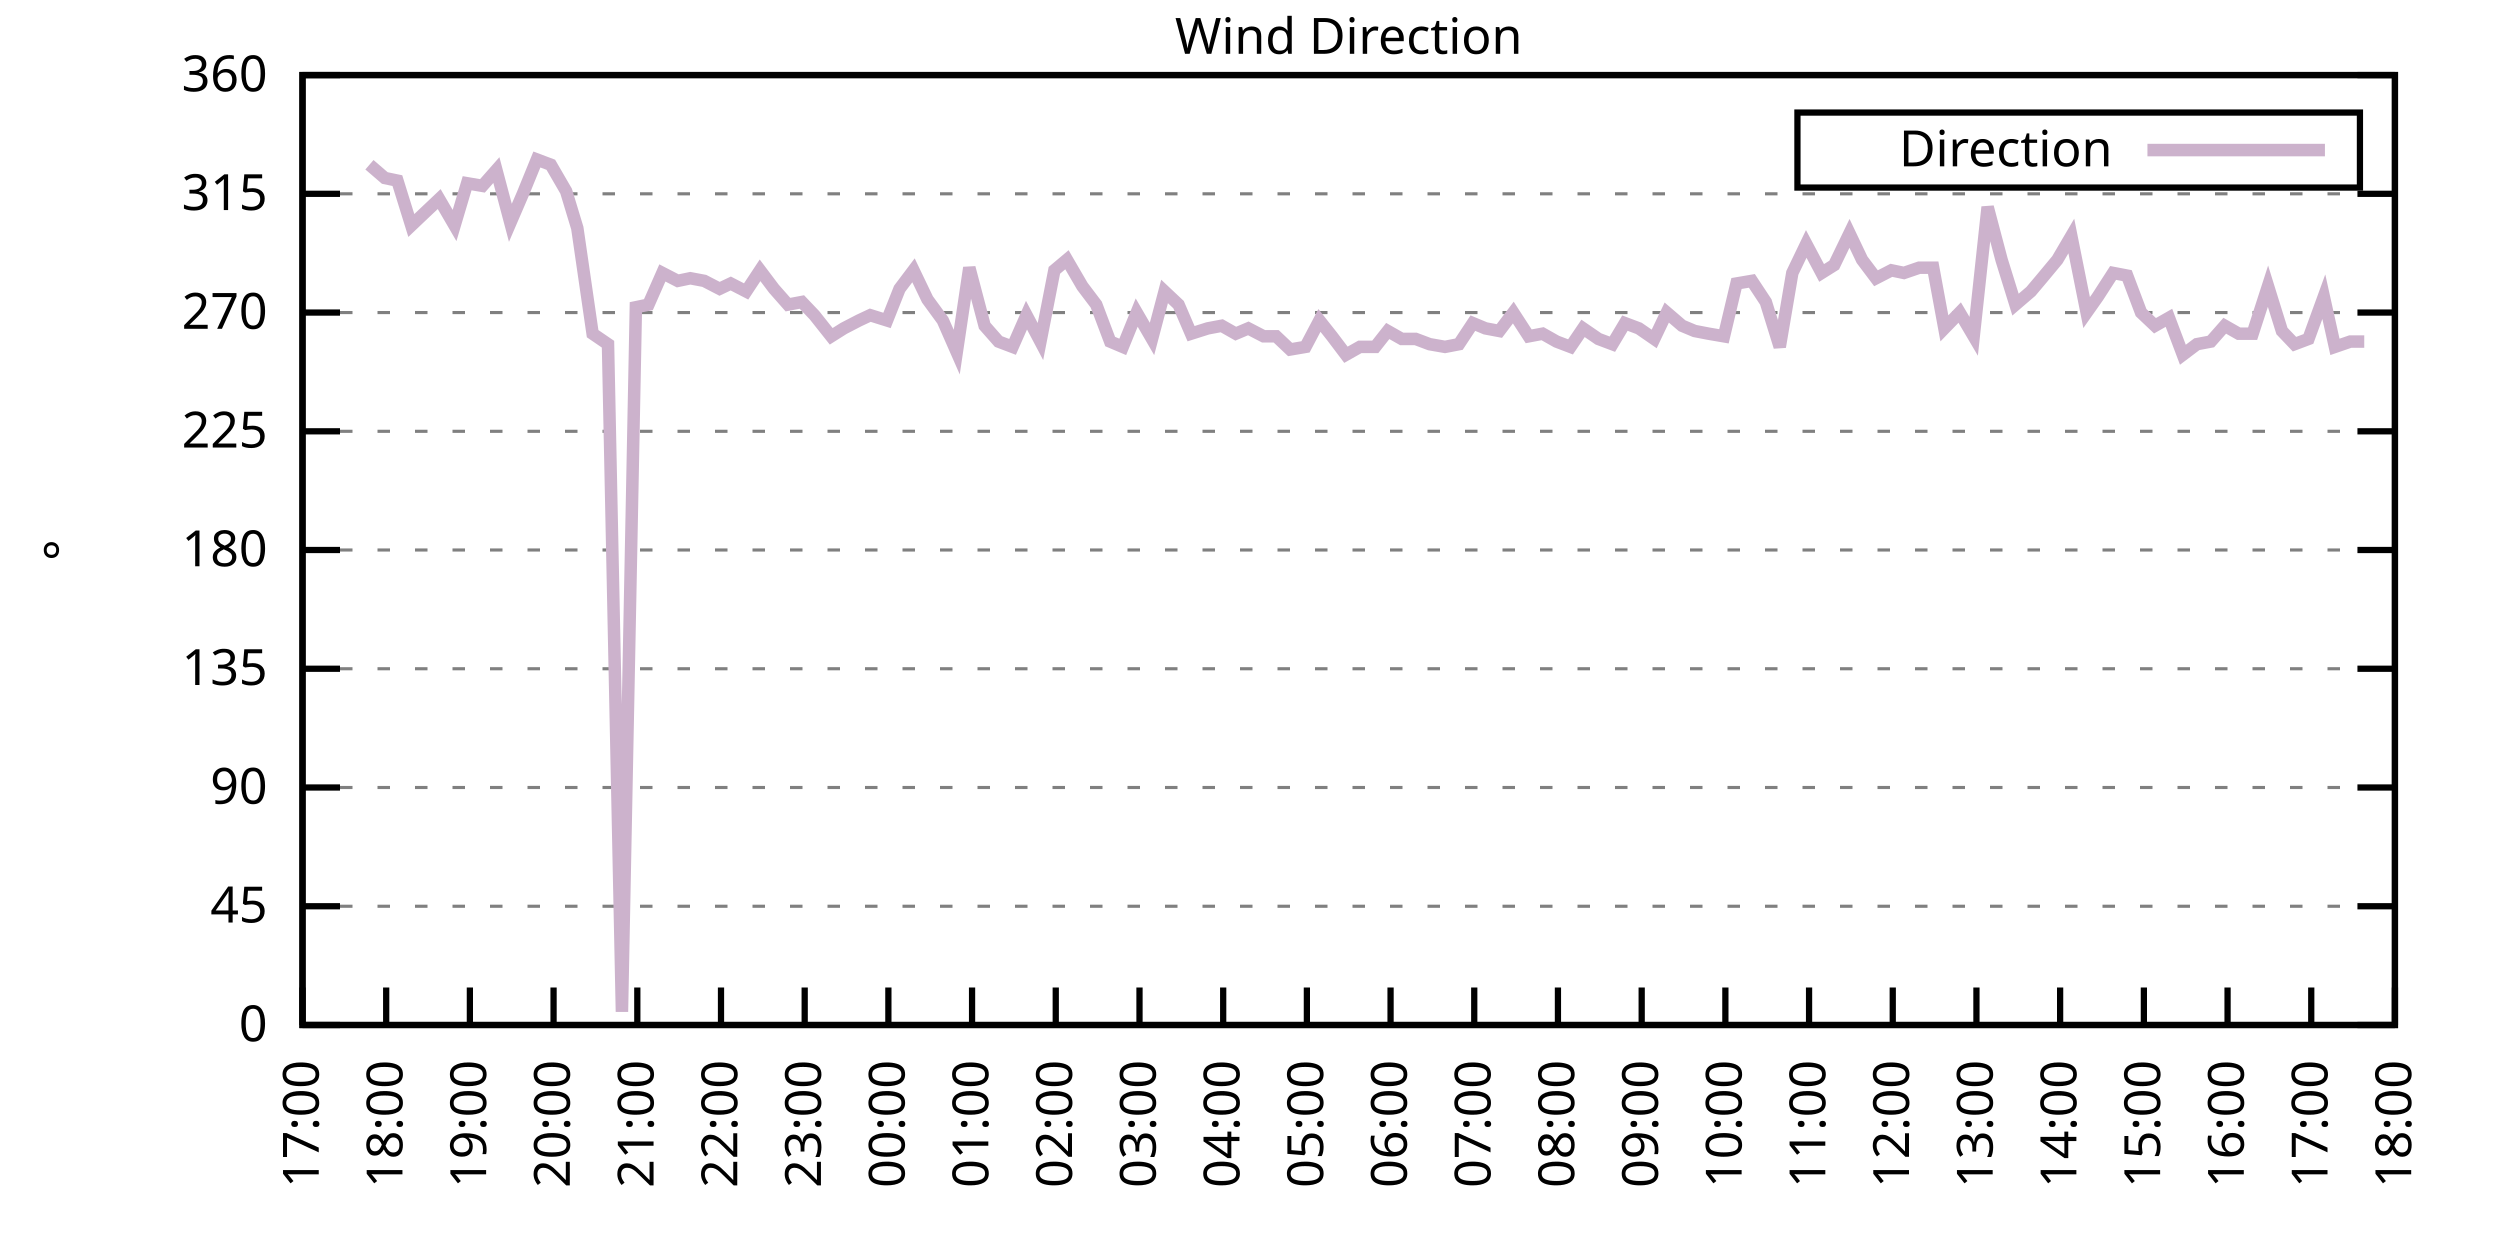
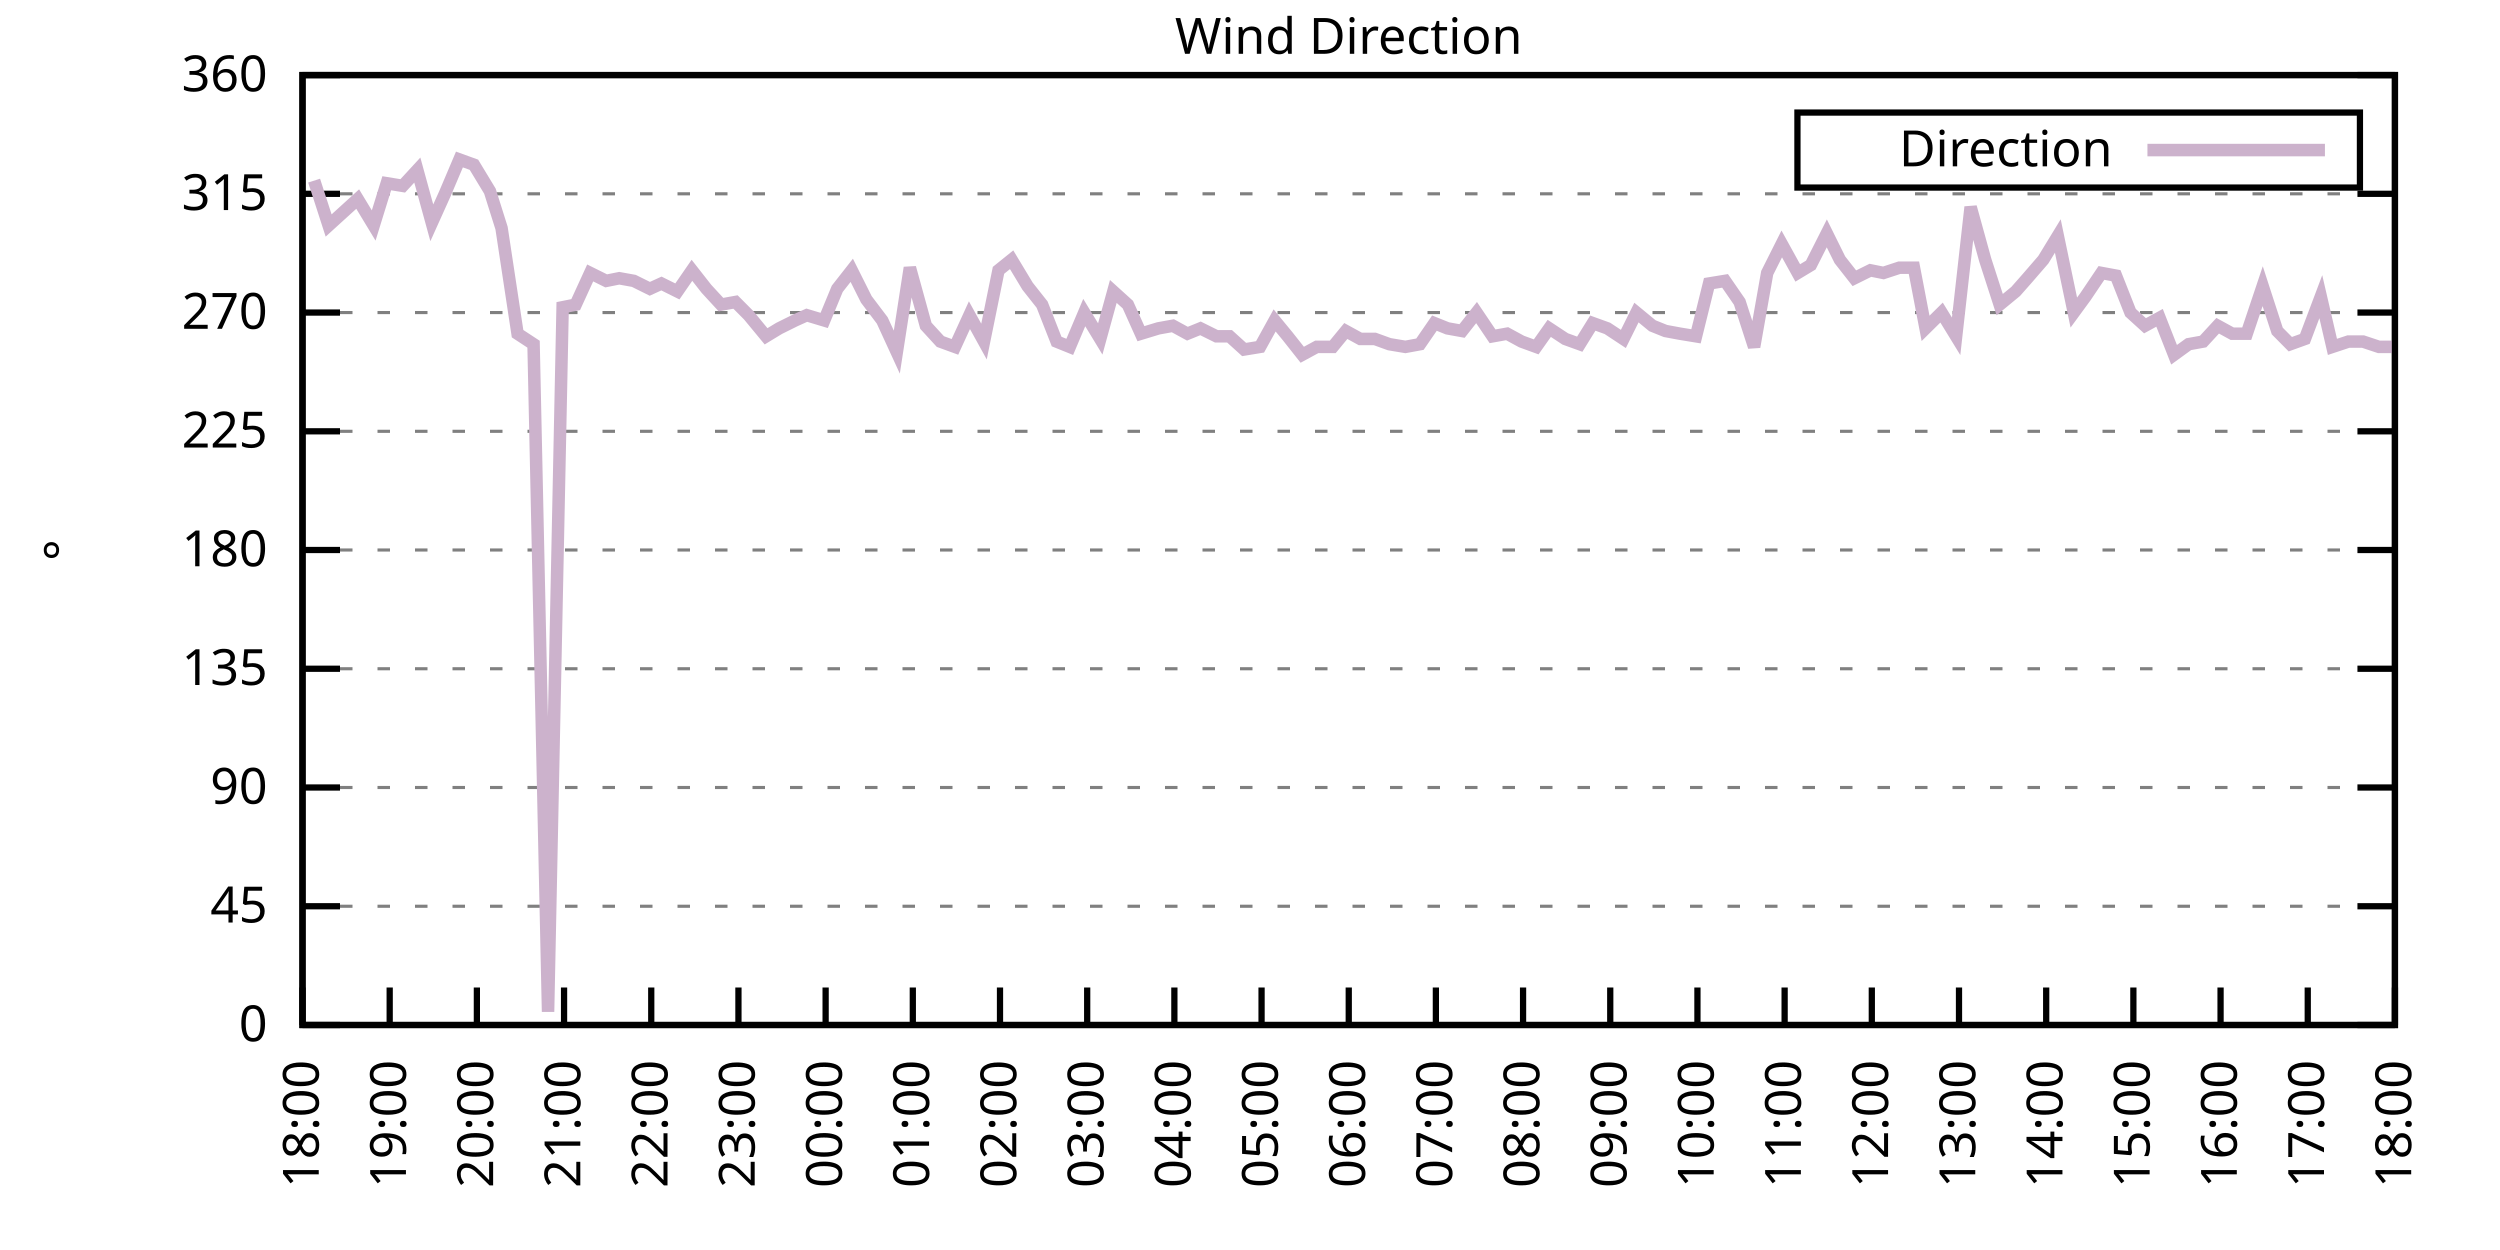
<svg xmlns="http://www.w3.org/2000/svg" xmlns:xlink="http://www.w3.org/1999/xlink" width="400" height="200" viewBox="0 0 400 200">
  <g id="gnuplot_canvas">
    <rect x="0" y="0" width="400" height="200" fill="none" />
    <defs>
      <circle id="gpDot" r="0.5" stroke-width="0.5" stroke="currentColor" />
      <path id="gpPt0" stroke-width="0.333" stroke="currentColor" d="M-1,0 h2 M0,-1 v2" />
      <path id="gpPt1" stroke-width="0.333" stroke="currentColor" d="M-1,-1 L1,1 M1,-1 L-1,1" />
      <path id="gpPt2" stroke-width="0.333" stroke="currentColor" d="M-1,0 L1,0 M0,-1 L0,1 M-1,-1 L1,1 M-1,1 L1,-1" />
      <rect id="gpPt3" stroke-width="0.333" stroke="currentColor" x="-1" y="-1" width="2" height="2" />
      <rect id="gpPt4" stroke-width="0.333" stroke="currentColor" fill="currentColor" x="-1" y="-1" width="2" height="2" />
      <circle id="gpPt5" stroke-width="0.333" stroke="currentColor" cx="0" cy="0" r="1" />
      <use xlink:href="#gpPt5" id="gpPt6" fill="currentColor" stroke="none" />
      <path id="gpPt7" stroke-width="0.333" stroke="currentColor" d="M0,-1.33 L-1.33,0.67 L1.33,0.67 z" />
      <use xlink:href="#gpPt7" id="gpPt8" fill="currentColor" stroke="none" />
      <use xlink:href="#gpPt7" id="gpPt9" stroke="currentColor" transform="rotate(180)" />
      <use xlink:href="#gpPt9" id="gpPt10" fill="currentColor" stroke="none" />
      <use xlink:href="#gpPt3" id="gpPt11" stroke="currentColor" transform="rotate(45)" />
      <use xlink:href="#gpPt11" id="gpPt12" fill="currentColor" stroke="none" />
      <path id="gpPt13" stroke-width="0.333" stroke="currentColor" d="M0,1.330 L1.265,0.411 L0.782,-1.067 L-0.782,-1.076 L-1.265,0.411 z" />
      <use xlink:href="#gpPt13" id="gpPt14" fill="currentColor" stroke="none" />
      <filter id="textbox" filterUnits="objectBoundingBox" x="0" y="0" height="1" width="1">
        <feFlood flood-color="white" flood-opacity="1" result="bgnd" />
        <feComposite in="SourceGraphic" in2="bgnd" operator="atop" />
      </filter>
      <filter id="greybox" filterUnits="objectBoundingBox" x="0" y="0" height="1" width="1">
        <feFlood flood-color="lightgrey" flood-opacity="1" result="grey" />
        <feComposite in="SourceGraphic" in2="grey" operator="atop" />
      </filter>
    </defs>
    <g fill="none" color="white" stroke="currentColor" stroke-width="1.00" stroke-linecap="butt" stroke-linejoin="miter">
</g>
    <g fill="none" color="black" stroke="currentColor" stroke-width="1.00" stroke-linecap="butt" stroke-linejoin="miter">
      <g stroke="none" shape-rendering="crispEdges">
        <polygon fill="rgb(255, 255, 255)" points="48.40,164.00 383.18,164.00 383.18,12.02 48.40,12.02 " />
      </g>
    </g>
    <g fill="none" color="black" stroke="currentColor" stroke-width="1.00" stroke-linecap="butt" stroke-linejoin="miter">
</g>
    <g fill="none" color="black" stroke="black" stroke-width="0.50" stroke-linecap="butt" stroke-linejoin="miter">
</g>
    <g fill="none" color="gray" stroke="currentColor" stroke-width="0.50" stroke-linecap="butt" stroke-linejoin="miter">
      <path stroke="gray" stroke-dasharray="2,4" class="gridline" d="M48.40,164.00 L383.19,164.00  " />
    </g>
    <g fill="none" color="gray" stroke="gray" stroke-width="1.00" stroke-linecap="butt" stroke-linejoin="miter">
</g>
    <g fill="none" color="black" stroke="currentColor" stroke-width="1.00" stroke-linecap="butt" stroke-linejoin="miter">
      <path stroke="black" d="M48.40,164.00 L54.40,164.00 M383.19,164.00 L377.19,164.00  " />
      <g transform="translate(42.80,166.60)" stroke="none" fill="black" font-family="Sans" font-size="8.00" text-anchor="end">
        <text>
          <tspan font-family="Sans"> 0</tspan>
        </text>
      </g>
    </g>
    <g fill="none" color="black" stroke="currentColor" stroke-width="1.00" stroke-linecap="butt" stroke-linejoin="miter">
</g>
    <g fill="none" color="black" stroke="black" stroke-width="0.50" stroke-linecap="butt" stroke-linejoin="miter">
</g>
    <g fill="none" color="gray" stroke="currentColor" stroke-width="0.50" stroke-linecap="butt" stroke-linejoin="miter">
      <path stroke="gray" stroke-dasharray="2,4" class="gridline" d="M48.40,145.00 L383.19,145.00  " />
    </g>
    <g fill="none" color="gray" stroke="gray" stroke-width="1.00" stroke-linecap="butt" stroke-linejoin="miter">
</g>
    <g fill="none" color="black" stroke="currentColor" stroke-width="1.00" stroke-linecap="butt" stroke-linejoin="miter">
      <path stroke="black" d="M48.40,145.00 L54.40,145.00 M383.19,145.00 L377.19,145.00  " />
      <g transform="translate(42.80,147.60)" stroke="none" fill="black" font-family="Sans" font-size="8.00" text-anchor="end">
        <text>
          <tspan font-family="Sans"> 45</tspan>
        </text>
      </g>
    </g>
    <g fill="none" color="black" stroke="currentColor" stroke-width="1.00" stroke-linecap="butt" stroke-linejoin="miter">
</g>
    <g fill="none" color="black" stroke="black" stroke-width="0.50" stroke-linecap="butt" stroke-linejoin="miter">
</g>
    <g fill="none" color="gray" stroke="currentColor" stroke-width="0.50" stroke-linecap="butt" stroke-linejoin="miter">
      <path stroke="gray" stroke-dasharray="2,4" class="gridline" d="M48.40,126.00 L383.19,126.00  " />
    </g>
    <g fill="none" color="gray" stroke="gray" stroke-width="1.00" stroke-linecap="butt" stroke-linejoin="miter">
</g>
    <g fill="none" color="black" stroke="currentColor" stroke-width="1.00" stroke-linecap="butt" stroke-linejoin="miter">
      <path stroke="black" d="M48.40,126.00 L54.40,126.00 M383.19,126.00 L377.19,126.00  " />
      <g transform="translate(42.80,128.60)" stroke="none" fill="black" font-family="Sans" font-size="8.00" text-anchor="end">
        <text>
          <tspan font-family="Sans"> 90</tspan>
        </text>
      </g>
    </g>
    <g fill="none" color="black" stroke="currentColor" stroke-width="1.00" stroke-linecap="butt" stroke-linejoin="miter">
</g>
    <g fill="none" color="black" stroke="black" stroke-width="0.50" stroke-linecap="butt" stroke-linejoin="miter">
</g>
    <g fill="none" color="gray" stroke="currentColor" stroke-width="0.50" stroke-linecap="butt" stroke-linejoin="miter">
      <path stroke="gray" stroke-dasharray="2,4" class="gridline" d="M48.40,107.00 L383.19,107.00  " />
    </g>
    <g fill="none" color="gray" stroke="gray" stroke-width="1.00" stroke-linecap="butt" stroke-linejoin="miter">
</g>
    <g fill="none" color="black" stroke="currentColor" stroke-width="1.00" stroke-linecap="butt" stroke-linejoin="miter">
      <path stroke="black" d="M48.40,107.00 L54.40,107.00 M383.19,107.00 L377.19,107.00  " />
      <g transform="translate(42.80,109.60)" stroke="none" fill="black" font-family="Sans" font-size="8.00" text-anchor="end">
        <text>
          <tspan font-family="Sans"> 135</tspan>
        </text>
      </g>
    </g>
    <g fill="none" color="black" stroke="currentColor" stroke-width="1.00" stroke-linecap="butt" stroke-linejoin="miter">
</g>
    <g fill="none" color="black" stroke="black" stroke-width="0.50" stroke-linecap="butt" stroke-linejoin="miter">
</g>
    <g fill="none" color="gray" stroke="currentColor" stroke-width="0.50" stroke-linecap="butt" stroke-linejoin="miter">
      <path stroke="gray" stroke-dasharray="2,4" class="gridline" d="M48.40,88.00 L383.19,88.00  " />
    </g>
    <g fill="none" color="gray" stroke="gray" stroke-width="1.00" stroke-linecap="butt" stroke-linejoin="miter">
</g>
    <g fill="none" color="black" stroke="currentColor" stroke-width="1.00" stroke-linecap="butt" stroke-linejoin="miter">
      <path stroke="black" d="M48.40,88.00 L54.40,88.00 M383.19,88.00 L377.19,88.00  " />
      <g transform="translate(42.80,90.60)" stroke="none" fill="black" font-family="Sans" font-size="8.00" text-anchor="end">
        <text>
          <tspan font-family="Sans"> 180</tspan>
        </text>
      </g>
    </g>
    <g fill="none" color="black" stroke="currentColor" stroke-width="1.00" stroke-linecap="butt" stroke-linejoin="miter">
</g>
    <g fill="none" color="black" stroke="black" stroke-width="0.50" stroke-linecap="butt" stroke-linejoin="miter">
</g>
    <g fill="none" color="gray" stroke="currentColor" stroke-width="0.50" stroke-linecap="butt" stroke-linejoin="miter">
      <path stroke="gray" stroke-dasharray="2,4" class="gridline" d="M48.40,69.01 L383.19,69.01  " />
    </g>
    <g fill="none" color="gray" stroke="gray" stroke-width="1.00" stroke-linecap="butt" stroke-linejoin="miter">
</g>
    <g fill="none" color="black" stroke="currentColor" stroke-width="1.00" stroke-linecap="butt" stroke-linejoin="miter">
      <path stroke="black" d="M48.40,69.01 L54.40,69.01 M383.19,69.01 L377.19,69.01  " />
      <g transform="translate(42.80,71.61)" stroke="none" fill="black" font-family="Sans" font-size="8.00" text-anchor="end">
        <text>
          <tspan font-family="Sans"> 225</tspan>
        </text>
      </g>
    </g>
    <g fill="none" color="black" stroke="currentColor" stroke-width="1.00" stroke-linecap="butt" stroke-linejoin="miter">
</g>
    <g fill="none" color="black" stroke="black" stroke-width="0.50" stroke-linecap="butt" stroke-linejoin="miter">
</g>
    <g fill="none" color="gray" stroke="currentColor" stroke-width="0.50" stroke-linecap="butt" stroke-linejoin="miter">
      <path stroke="gray" stroke-dasharray="2,4" class="gridline" d="M48.40,50.01 L383.19,50.01  " />
    </g>
    <g fill="none" color="gray" stroke="gray" stroke-width="1.00" stroke-linecap="butt" stroke-linejoin="miter">
</g>
    <g fill="none" color="black" stroke="currentColor" stroke-width="1.00" stroke-linecap="butt" stroke-linejoin="miter">
      <path stroke="black" d="M48.40,50.01 L54.40,50.01 M383.19,50.01 L377.19,50.01  " />
      <g transform="translate(42.80,52.61)" stroke="none" fill="black" font-family="Sans" font-size="8.00" text-anchor="end">
        <text>
          <tspan font-family="Sans"> 270</tspan>
        </text>
      </g>
    </g>
    <g fill="none" color="black" stroke="currentColor" stroke-width="1.00" stroke-linecap="butt" stroke-linejoin="miter">
</g>
    <g fill="none" color="black" stroke="black" stroke-width="0.50" stroke-linecap="butt" stroke-linejoin="miter">
</g>
    <g fill="none" color="gray" stroke="currentColor" stroke-width="0.50" stroke-linecap="butt" stroke-linejoin="miter">
      <path stroke="gray" stroke-dasharray="2,4" class="gridline" d="M48.40,31.01 L383.19,31.01  " />
    </g>
    <g fill="none" color="gray" stroke="gray" stroke-width="1.00" stroke-linecap="butt" stroke-linejoin="miter">
</g>
    <g fill="none" color="black" stroke="currentColor" stroke-width="1.00" stroke-linecap="butt" stroke-linejoin="miter">
      <path stroke="black" d="M48.40,31.01 L54.40,31.01 M383.19,31.01 L377.19,31.01  " />
      <g transform="translate(42.80,33.61)" stroke="none" fill="black" font-family="Sans" font-size="8.00" text-anchor="end">
        <text>
          <tspan font-family="Sans"> 315</tspan>
        </text>
      </g>
    </g>
    <g fill="none" color="black" stroke="currentColor" stroke-width="1.00" stroke-linecap="butt" stroke-linejoin="miter">
</g>
    <g fill="none" color="black" stroke="black" stroke-width="0.50" stroke-linecap="butt" stroke-linejoin="miter">
</g>
    <g fill="none" color="gray" stroke="currentColor" stroke-width="0.50" stroke-linecap="butt" stroke-linejoin="miter">
      <path stroke="gray" stroke-dasharray="2,4" class="gridline" d="M48.40,12.01 L383.19,12.01  " />
    </g>
    <g fill="none" color="gray" stroke="gray" stroke-width="1.00" stroke-linecap="butt" stroke-linejoin="miter">
</g>
    <g fill="none" color="black" stroke="currentColor" stroke-width="1.00" stroke-linecap="butt" stroke-linejoin="miter">
      <path stroke="black" d="M48.40,12.01 L54.40,12.01 M383.19,12.01 L377.19,12.01  " />
      <g transform="translate(42.80,14.61)" stroke="none" fill="black" font-family="Sans" font-size="8.00" text-anchor="end">
        <text>
          <tspan font-family="Sans"> 360</tspan>
        </text>
      </g>
    </g>
    <g fill="none" color="black" stroke="currentColor" stroke-width="1.00" stroke-linecap="butt" stroke-linejoin="miter">
      <path stroke="black" d="M48.40,164.00 L48.40,158.00  " />
      <g transform="translate(51.00,169.60) rotate(270.00)" stroke="none" fill="black" font-family="Sans" font-size="8.00" text-anchor="end">
        <text>
-           <tspan font-family="Sans">17:00</tspan>
-         </text>
-       </g>
-     </g>
-     <g fill="none" color="black" stroke="currentColor" stroke-width="1.00" stroke-linecap="butt" stroke-linejoin="miter">
-       <path stroke="black" d="M61.79,164.00 L61.79,158.00  " />
-       <g transform="translate(64.39,169.60) rotate(270.00)" stroke="none" fill="black" font-family="Sans" font-size="8.00" text-anchor="end">
-         <text>
          <tspan font-family="Sans">18:00</tspan>
        </text>
      </g>
    </g>
    <g fill="none" color="black" stroke="currentColor" stroke-width="1.00" stroke-linecap="butt" stroke-linejoin="miter">
-       <path stroke="black" d="M75.18,164.00 L75.18,158.00  " />
-       <g transform="translate(77.78,169.60) rotate(270.00)" stroke="none" fill="black" font-family="Sans" font-size="8.00" text-anchor="end">
+       <path stroke="black" d="M62.35,164.00 L62.35,158.00  " />
+       <g transform="translate(64.95,169.60) rotate(270.00)" stroke="none" fill="black" font-family="Sans" font-size="8.00" text-anchor="end">
        <text>
          <tspan font-family="Sans">19:00</tspan>
        </text>
      </g>
    </g>
    <g fill="none" color="black" stroke="currentColor" stroke-width="1.00" stroke-linecap="butt" stroke-linejoin="miter">
-       <path stroke="black" d="M88.57,164.00 L88.57,158.00  " />
-       <g transform="translate(91.17,169.60) rotate(270.00)" stroke="none" fill="black" font-family="Sans" font-size="8.00" text-anchor="end">
+       <path stroke="black" d="M76.30,164.00 L76.30,158.00  " />
+       <g transform="translate(78.90,169.60) rotate(270.00)" stroke="none" fill="black" font-family="Sans" font-size="8.00" text-anchor="end">
        <text>
          <tspan font-family="Sans">20:00</tspan>
        </text>
      </g>
    </g>
    <g fill="none" color="black" stroke="currentColor" stroke-width="1.00" stroke-linecap="butt" stroke-linejoin="miter">
-       <path stroke="black" d="M101.97,164.00 L101.97,158.00  " />
-       <g transform="translate(104.57,169.60) rotate(270.00)" stroke="none" fill="black" font-family="Sans" font-size="8.00" text-anchor="end">
+       <path stroke="black" d="M90.25,164.00 L90.25,158.00  " />
+       <g transform="translate(92.85,169.60) rotate(270.00)" stroke="none" fill="black" font-family="Sans" font-size="8.00" text-anchor="end">
        <text>
          <tspan font-family="Sans">21:00</tspan>
        </text>
      </g>
    </g>
    <g fill="none" color="black" stroke="currentColor" stroke-width="1.00" stroke-linecap="butt" stroke-linejoin="miter">
-       <path stroke="black" d="M115.36,164.00 L115.36,158.00  " />
-       <g transform="translate(117.96,169.60) rotate(270.00)" stroke="none" fill="black" font-family="Sans" font-size="8.00" text-anchor="end">
+       <path stroke="black" d="M104.20,164.00 L104.20,158.00  " />
+       <g transform="translate(106.80,169.60) rotate(270.00)" stroke="none" fill="black" font-family="Sans" font-size="8.00" text-anchor="end">
        <text>
          <tspan font-family="Sans">22:00</tspan>
        </text>
      </g>
    </g>
    <g fill="none" color="black" stroke="currentColor" stroke-width="1.00" stroke-linecap="butt" stroke-linejoin="miter">
-       <path stroke="black" d="M128.75,164.00 L128.75,158.00  " />
-       <g transform="translate(131.35,169.60) rotate(270.00)" stroke="none" fill="black" font-family="Sans" font-size="8.00" text-anchor="end">
+       <path stroke="black" d="M118.15,164.00 L118.15,158.00  " />
+       <g transform="translate(120.75,169.60) rotate(270.00)" stroke="none" fill="black" font-family="Sans" font-size="8.00" text-anchor="end">
        <text>
          <tspan font-family="Sans">23:00</tspan>
        </text>
      </g>
    </g>
    <g fill="none" color="black" stroke="currentColor" stroke-width="1.00" stroke-linecap="butt" stroke-linejoin="miter">
-       <path stroke="black" d="M142.14,164.00 L142.14,158.00  " />
-       <g transform="translate(144.74,169.60) rotate(270.00)" stroke="none" fill="black" font-family="Sans" font-size="8.00" text-anchor="end">
+       <path stroke="black" d="M132.10,164.00 L132.10,158.00  " />
+       <g transform="translate(134.70,169.60) rotate(270.00)" stroke="none" fill="black" font-family="Sans" font-size="8.00" text-anchor="end">
        <text>
          <tspan font-family="Sans">00:00</tspan>
        </text>
      </g>
    </g>
    <g fill="none" color="black" stroke="currentColor" stroke-width="1.00" stroke-linecap="butt" stroke-linejoin="miter">
-       <path stroke="black" d="M155.53,164.00 L155.53,158.00  " />
-       <g transform="translate(158.13,169.60) rotate(270.00)" stroke="none" fill="black" font-family="Sans" font-size="8.00" text-anchor="end">
+       <path stroke="black" d="M146.05,164.00 L146.05,158.00  " />
+       <g transform="translate(148.65,169.60) rotate(270.00)" stroke="none" fill="black" font-family="Sans" font-size="8.00" text-anchor="end">
        <text>
          <tspan font-family="Sans">01:00</tspan>
        </text>
      </g>
    </g>
    <g fill="none" color="black" stroke="currentColor" stroke-width="1.00" stroke-linecap="butt" stroke-linejoin="miter">
-       <path stroke="black" d="M168.92,164.00 L168.92,158.00  " />
-       <g transform="translate(171.52,169.60) rotate(270.00)" stroke="none" fill="black" font-family="Sans" font-size="8.00" text-anchor="end">
+       <path stroke="black" d="M160.00,164.00 L160.00,158.00  " />
+       <g transform="translate(162.60,169.60) rotate(270.00)" stroke="none" fill="black" font-family="Sans" font-size="8.00" text-anchor="end">
        <text>
          <tspan font-family="Sans">02:00</tspan>
        </text>
      </g>
    </g>
    <g fill="none" color="black" stroke="currentColor" stroke-width="1.00" stroke-linecap="butt" stroke-linejoin="miter">
-       <path stroke="black" d="M182.32,164.00 L182.32,158.00  " />
-       <g transform="translate(184.92,169.60) rotate(270.00)" stroke="none" fill="black" font-family="Sans" font-size="8.00" text-anchor="end">
+       <path stroke="black" d="M173.95,164.00 L173.95,158.00  " />
+       <g transform="translate(176.55,169.60) rotate(270.00)" stroke="none" fill="black" font-family="Sans" font-size="8.00" text-anchor="end">
        <text>
          <tspan font-family="Sans">03:00</tspan>
        </text>
      </g>
    </g>
    <g fill="none" color="black" stroke="currentColor" stroke-width="1.00" stroke-linecap="butt" stroke-linejoin="miter">
-       <path stroke="black" d="M195.71,164.00 L195.71,158.00  " />
-       <g transform="translate(198.31,169.60) rotate(270.00)" stroke="none" fill="black" font-family="Sans" font-size="8.00" text-anchor="end">
+       <path stroke="black" d="M187.90,164.00 L187.90,158.00  " />
+       <g transform="translate(190.50,169.60) rotate(270.00)" stroke="none" fill="black" font-family="Sans" font-size="8.00" text-anchor="end">
        <text>
          <tspan font-family="Sans">04:00</tspan>
        </text>
      </g>
    </g>
    <g fill="none" color="black" stroke="currentColor" stroke-width="1.00" stroke-linecap="butt" stroke-linejoin="miter">
-       <path stroke="black" d="M209.10,164.00 L209.10,158.00  " />
-       <g transform="translate(211.70,169.60) rotate(270.00)" stroke="none" fill="black" font-family="Sans" font-size="8.00" text-anchor="end">
+       <path stroke="black" d="M201.85,164.00 L201.85,158.00  " />
+       <g transform="translate(204.45,169.60) rotate(270.00)" stroke="none" fill="black" font-family="Sans" font-size="8.00" text-anchor="end">
        <text>
          <tspan font-family="Sans">05:00</tspan>
        </text>
      </g>
    </g>
    <g fill="none" color="black" stroke="currentColor" stroke-width="1.00" stroke-linecap="butt" stroke-linejoin="miter">
-       <path stroke="black" d="M222.49,164.00 L222.49,158.00  " />
-       <g transform="translate(225.09,169.60) rotate(270.00)" stroke="none" fill="black" font-family="Sans" font-size="8.00" text-anchor="end">
+       <path stroke="black" d="M215.80,164.00 L215.80,158.00  " />
+       <g transform="translate(218.40,169.60) rotate(270.00)" stroke="none" fill="black" font-family="Sans" font-size="8.00" text-anchor="end">
        <text>
          <tspan font-family="Sans">06:00</tspan>
        </text>
      </g>
    </g>
    <g fill="none" color="black" stroke="currentColor" stroke-width="1.00" stroke-linecap="butt" stroke-linejoin="miter">
-       <path stroke="black" d="M235.88,164.00 L235.88,158.00  " />
-       <g transform="translate(238.48,169.60) rotate(270.00)" stroke="none" fill="black" font-family="Sans" font-size="8.00" text-anchor="end">
+       <path stroke="black" d="M229.74,164.00 L229.74,158.00  " />
+       <g transform="translate(232.34,169.60) rotate(270.00)" stroke="none" fill="black" font-family="Sans" font-size="8.00" text-anchor="end">
        <text>
          <tspan font-family="Sans">07:00</tspan>
        </text>
      </g>
    </g>
    <g fill="none" color="black" stroke="currentColor" stroke-width="1.00" stroke-linecap="butt" stroke-linejoin="miter">
-       <path stroke="black" d="M249.27,164.00 L249.27,158.00  " />
-       <g transform="translate(251.87,169.60) rotate(270.00)" stroke="none" fill="black" font-family="Sans" font-size="8.00" text-anchor="end">
+       <path stroke="black" d="M243.69,164.00 L243.69,158.00  " />
+       <g transform="translate(246.29,169.60) rotate(270.00)" stroke="none" fill="black" font-family="Sans" font-size="8.00" text-anchor="end">
        <text>
          <tspan font-family="Sans">08:00</tspan>
        </text>
      </g>
    </g>
    <g fill="none" color="black" stroke="currentColor" stroke-width="1.00" stroke-linecap="butt" stroke-linejoin="miter">
-       <path stroke="black" d="M262.67,164.00 L262.67,158.00  " />
-       <g transform="translate(265.27,169.60) rotate(270.00)" stroke="none" fill="black" font-family="Sans" font-size="8.00" text-anchor="end">
+       <path stroke="black" d="M257.64,164.00 L257.64,158.00  " />
+       <g transform="translate(260.24,169.60) rotate(270.00)" stroke="none" fill="black" font-family="Sans" font-size="8.00" text-anchor="end">
        <text>
          <tspan font-family="Sans">09:00</tspan>
        </text>
      </g>
    </g>
    <g fill="none" color="black" stroke="currentColor" stroke-width="1.00" stroke-linecap="butt" stroke-linejoin="miter">
-       <path stroke="black" d="M276.06,164.00 L276.06,158.00  " />
-       <g transform="translate(278.66,169.60) rotate(270.00)" stroke="none" fill="black" font-family="Sans" font-size="8.00" text-anchor="end">
+       <path stroke="black" d="M271.59,164.00 L271.59,158.00  " />
+       <g transform="translate(274.19,169.60) rotate(270.00)" stroke="none" fill="black" font-family="Sans" font-size="8.00" text-anchor="end">
        <text>
          <tspan font-family="Sans">10:00</tspan>
        </text>
      </g>
    </g>
    <g fill="none" color="black" stroke="currentColor" stroke-width="1.00" stroke-linecap="butt" stroke-linejoin="miter">
-       <path stroke="black" d="M289.45,164.00 L289.45,158.00  " />
-       <g transform="translate(292.05,169.60) rotate(270.00)" stroke="none" fill="black" font-family="Sans" font-size="8.00" text-anchor="end">
+       <path stroke="black" d="M285.54,164.00 L285.54,158.00  " />
+       <g transform="translate(288.14,169.60) rotate(270.00)" stroke="none" fill="black" font-family="Sans" font-size="8.00" text-anchor="end">
        <text>
          <tspan font-family="Sans">11:00</tspan>
        </text>
      </g>
    </g>
    <g fill="none" color="black" stroke="currentColor" stroke-width="1.00" stroke-linecap="butt" stroke-linejoin="miter">
-       <path stroke="black" d="M302.84,164.00 L302.84,158.00  " />
-       <g transform="translate(305.44,169.60) rotate(270.00)" stroke="none" fill="black" font-family="Sans" font-size="8.00" text-anchor="end">
+       <path stroke="black" d="M299.49,164.00 L299.49,158.00  " />
+       <g transform="translate(302.09,169.60) rotate(270.00)" stroke="none" fill="black" font-family="Sans" font-size="8.00" text-anchor="end">
        <text>
          <tspan font-family="Sans">12:00</tspan>
        </text>
      </g>
    </g>
    <g fill="none" color="black" stroke="currentColor" stroke-width="1.00" stroke-linecap="butt" stroke-linejoin="miter">
-       <path stroke="black" d="M316.23,164.00 L316.23,158.00  " />
-       <g transform="translate(318.83,169.60) rotate(270.00)" stroke="none" fill="black" font-family="Sans" font-size="8.00" text-anchor="end">
+       <path stroke="black" d="M313.44,164.00 L313.44,158.00  " />
+       <g transform="translate(316.04,169.60) rotate(270.00)" stroke="none" fill="black" font-family="Sans" font-size="8.00" text-anchor="end">
        <text>
          <tspan font-family="Sans">13:00</tspan>
        </text>
      </g>
    </g>
    <g fill="none" color="black" stroke="currentColor" stroke-width="1.00" stroke-linecap="butt" stroke-linejoin="miter">
-       <path stroke="black" d="M329.62,164.00 L329.62,158.00  " />
-       <g transform="translate(332.22,169.60) rotate(270.00)" stroke="none" fill="black" font-family="Sans" font-size="8.00" text-anchor="end">
+       <path stroke="black" d="M327.39,164.00 L327.39,158.00  " />
+       <g transform="translate(329.99,169.60) rotate(270.00)" stroke="none" fill="black" font-family="Sans" font-size="8.00" text-anchor="end">
        <text>
          <tspan font-family="Sans">14:00</tspan>
        </text>
      </g>
    </g>
    <g fill="none" color="black" stroke="currentColor" stroke-width="1.00" stroke-linecap="butt" stroke-linejoin="miter">
-       <path stroke="black" d="M343.02,164.00 L343.02,158.00  " />
-       <g transform="translate(345.62,169.60) rotate(270.00)" stroke="none" fill="black" font-family="Sans" font-size="8.00" text-anchor="end">
+       <path stroke="black" d="M341.34,164.00 L341.34,158.00  " />
+       <g transform="translate(343.94,169.60) rotate(270.00)" stroke="none" fill="black" font-family="Sans" font-size="8.00" text-anchor="end">
        <text>
          <tspan font-family="Sans">15:00</tspan>
        </text>
      </g>
    </g>
    <g fill="none" color="black" stroke="currentColor" stroke-width="1.00" stroke-linecap="butt" stroke-linejoin="miter">
-       <path stroke="black" d="M356.41,164.00 L356.41,158.00  " />
-       <g transform="translate(359.01,169.60) rotate(270.00)" stroke="none" fill="black" font-family="Sans" font-size="8.00" text-anchor="end">
+       <path stroke="black" d="M355.29,164.00 L355.29,158.00  " />
+       <g transform="translate(357.89,169.60) rotate(270.00)" stroke="none" fill="black" font-family="Sans" font-size="8.00" text-anchor="end">
        <text>
          <tspan font-family="Sans">16:00</tspan>
        </text>
      </g>
    </g>
    <g fill="none" color="black" stroke="currentColor" stroke-width="1.00" stroke-linecap="butt" stroke-linejoin="miter">
-       <path stroke="black" d="M369.80,164.00 L369.80,158.00  " />
-       <g transform="translate(372.40,169.60) rotate(270.00)" stroke="none" fill="black" font-family="Sans" font-size="8.00" text-anchor="end">
+       <path stroke="black" d="M369.24,164.00 L369.24,158.00  " />
+       <g transform="translate(371.84,169.60) rotate(270.00)" stroke="none" fill="black" font-family="Sans" font-size="8.00" text-anchor="end">
        <text>
          <tspan font-family="Sans">17:00</tspan>
        </text>
      </g>
    </g>
    <g fill="none" color="black" stroke="currentColor" stroke-width="1.00" stroke-linecap="butt" stroke-linejoin="miter">
      <path stroke="black" d="M383.19,164.00 L383.19,158.00  " />
      <g transform="translate(385.79,169.60) rotate(270.00)" stroke="none" fill="black" font-family="Sans" font-size="8.00" text-anchor="end">
        <text>
          <tspan font-family="Sans">18:00</tspan>
        </text>
      </g>
    </g>
    <g fill="none" color="black" stroke="currentColor" stroke-width="1.00" stroke-linecap="butt" stroke-linejoin="miter">
</g>
    <g fill="none" color="black" stroke="currentColor" stroke-width="1.00" stroke-linecap="butt" stroke-linejoin="miter">
      <path stroke="black" d="M48.40,12.01 L48.40,164.00 L383.19,164.00 L383.19,12.01 L48.40,12.01 Z  " />
    </g>
    <g fill="none" color="black" stroke="currentColor" stroke-width="1.00" stroke-linecap="butt" stroke-linejoin="miter">
</g>
    <g fill="none" color="black" stroke="currentColor" stroke-width="1.00" stroke-linecap="butt" stroke-linejoin="miter">
      <path stroke="black" d="M287.59,30.01 L287.59,18.01 L377.59,18.01 L377.59,30.01 L287.59,30.01 Z  " />
    </g>
    <g id="Wind_direction_plot_1">
      <g fill="none" color="white" stroke="black" stroke-width="2.00" stroke-linecap="butt" stroke-linejoin="miter">
</g>
      <g fill="none" color="black" stroke="currentColor" stroke-width="2.00" stroke-linecap="butt" stroke-linejoin="miter">
        <g transform="translate(337.99,26.61)" stroke="none" fill="black" font-family="Sans" font-size="8.00" text-anchor="end">
          <text>
            <tspan font-family="Sans">Direction</tspan>
          </text>
        </g>
      </g>
      <g fill="none" color="black" stroke="currentColor" stroke-width="2.00" stroke-linecap="butt" stroke-linejoin="miter">
-         <path stroke="rgb(204, 178, 204)" d="M343.59,24.01 L371.99,24.01 M59.11,26.36 L61.57,28.48 L63.58,28.90 L65.81,36.08 L68.04,33.96 L70.27,31.85   L72.73,36.08 L74.74,29.32 L77.19,29.74 L79.42,27.21 L81.66,35.65 L83.66,31.01 L85.90,25.52 L88.13,26.36   L90.58,30.59 L92.37,36.50 L94.82,53.39 L97.28,55.07 L99.51,161.89 L101.74,49.16 L103.75,48.74 L105.98,43.67   L108.44,44.94 L110.45,44.52 L112.68,44.94 L115.13,46.21 L116.92,45.36 L119.38,46.63 L121.61,43.25 L123.84,46.21   L126.07,48.74 L128.30,48.32 L130.31,50.43 L132.99,53.81 L135.00,52.54 L137.45,51.27 L139.24,50.43 L141.92,51.27   L143.93,46.21 L146.16,43.25 L148.39,47.90 L150.85,51.27 L153.08,56.34 L155.09,42.83 L157.54,52.12 L159.77,54.65   L162.01,55.50 L164.24,50.43 L166.47,54.65 L168.70,43.25 L170.71,41.56 L173.17,45.79 L175.40,48.74 L177.63,54.65   L179.64,55.50 L181.87,50.01 L184.32,54.23 L186.33,46.63 L188.57,48.74 L190.57,53.39 L193.25,52.54 L195.48,52.12   L197.72,53.39 L199.73,52.54 L202.18,53.81 L204.19,53.81 L206.42,55.92 L208.88,55.50 L211.11,51.27 L213.12,53.81   L215.35,56.76 L217.58,55.50 L220.04,55.50 L222.04,52.96 L224.28,54.23 L226.51,54.23 L228.74,55.07 L231.20,55.50   L233.43,55.07 L235.66,51.70 L237.67,52.54 L239.90,52.96 L242.13,50.01 L244.59,53.81 L246.82,53.39 L249.05,54.65   L251.28,55.50 L253.29,52.54 L255.75,54.23 L257.98,55.07 L259.99,51.70 L262.22,52.54 L264.67,54.23 L266.68,50.01   L269.14,52.12 L271.15,52.96 L273.38,53.39 L275.83,53.81 L277.84,45.36 L280.30,44.94 L282.53,48.32 L284.76,55.50   L286.77,43.67 L289.00,39.03 L291.46,43.67 L293.47,42.41 L295.92,37.34 L297.93,41.56 L300.16,44.52 L302.62,43.25   L304.63,43.67 L307.08,42.83 L309.31,42.83 L311.10,52.54 L313.55,50.01 L315.79,53.81 L318.02,33.12 L320.25,41.56   L322.48,48.74 L324.94,46.63 L326.72,44.52 L329.18,41.56 L331.41,37.76 L333.86,50.01 L335.65,47.47 L338.10,43.67   L340.34,44.10 L342.57,50.01 L344.80,52.12 L347.03,50.85 L349.26,56.76 L351.50,55.07 L353.73,54.65 L355.96,52.12   L358.19,53.39 L360.42,53.39 L362.88,45.79 L365.11,52.96 L367.12,55.07 L369.35,54.23 L371.81,47.47 L373.59,55.50   L376.05,54.65 L378.28,54.65  " />
+         <path stroke="rgb(204, 178, 204)" d="M343.59,24.01 L371.99,24.01 M50.26,28.90 L52.58,36.08 L54.91,33.96 L57.23,31.85 L59.79,36.08 L61.88,29.32   L64.44,29.74 L66.77,27.21 L69.09,35.65 L71.18,31.01 L73.51,25.52 L75.83,26.36 L78.39,30.59 L80.25,36.50   L82.81,53.39 L85.37,55.07 L87.69,161.89 L90.02,49.16 L92.11,48.74 L94.43,43.67 L96.99,44.94 L99.08,44.52   L101.41,44.94 L103.97,46.21 L105.83,45.36 L108.38,46.63 L110.71,43.25 L113.03,46.21 L115.36,48.74 L117.68,48.32   L119.78,50.43 L122.57,53.81 L124.66,52.54 L127.22,51.27 L129.08,50.43 L131.87,51.27 L133.96,46.21 L136.28,43.25   L138.61,47.90 L141.16,51.27 L143.49,56.34 L145.58,42.83 L148.14,52.12 L150.46,54.65 L152.79,55.50 L155.11,50.43   L157.44,54.65 L159.76,43.25 L161.86,41.56 L164.41,45.79 L166.74,48.74 L169.06,54.65 L171.16,55.50 L173.48,50.01   L176.04,54.23 L178.13,46.63 L180.46,48.74 L182.55,53.39 L185.34,52.54 L187.66,52.12 L189.99,53.39 L192.08,52.54   L194.64,53.81 L196.73,53.81 L199.06,55.92 L201.61,55.50 L203.94,51.27 L206.03,53.81 L208.36,56.76 L210.68,55.50   L213.24,55.50 L215.33,52.96 L217.65,54.23 L219.98,54.23 L222.30,55.07 L224.86,55.50 L227.19,55.07 L229.51,51.70   L231.60,52.54 L233.93,52.96 L236.25,50.01 L238.81,53.81 L241.14,53.39 L243.46,54.65 L245.79,55.50 L247.88,52.54   L250.44,54.23 L252.76,55.07 L254.85,51.70 L257.18,52.54 L259.74,54.23 L261.83,50.01 L264.39,52.12 L266.48,52.96   L268.80,53.39 L271.36,53.81 L273.45,45.36 L276.01,44.94 L278.34,48.32 L280.66,55.50 L282.75,43.67 L285.08,39.03   L287.64,43.67 L289.73,42.41 L292.29,37.34 L294.38,41.56 L296.70,44.52 L299.26,43.25 L301.35,43.67 L303.91,42.83   L306.23,42.83 L308.09,52.54 L310.65,50.01 L312.98,53.81 L315.30,33.12 L317.63,41.56 L319.95,48.74 L322.51,46.63   L324.37,44.52 L326.93,41.56 L329.25,37.76 L331.81,50.01 L333.67,47.47 L336.23,43.67 L338.55,44.10 L340.88,50.01   L343.20,52.12 L345.53,50.85 L347.85,56.76 L350.18,55.07 L352.50,54.65 L354.83,52.12 L357.15,53.39 L359.48,53.39   L362.03,45.79 L364.36,52.96 L366.45,55.07 L368.78,54.23 L371.33,47.47 L373.19,55.50 L375.75,54.65 L378.08,54.65   L380.63,55.50 L382.73,55.50  " />
      </g>
    </g>
    <g fill="none" color="black" stroke="currentColor" stroke-width="2.00" stroke-linecap="butt" stroke-linejoin="miter">
</g>
    <g fill="none" color="black" stroke="black" stroke-width="1.00" stroke-linecap="butt" stroke-linejoin="miter">
</g>
    <g fill="none" color="black" stroke="currentColor" stroke-width="1.00" stroke-linecap="butt" stroke-linejoin="miter">
      <path stroke="black" d="M48.40,12.01 L48.40,164.00 L383.19,164.00 L383.19,12.01 L48.40,12.01 Z  " />
      <g transform="translate(12.80,88.01) rotate(270.00)" stroke="none" fill="black" font-family="Sans" font-size="8.00" text-anchor="middle">
        <text>
          <tspan font-family="Sans">°</tspan>
        </text>
      </g>
    </g>
    <g fill="none" color="black" stroke="currentColor" stroke-width="1.00" stroke-linecap="butt" stroke-linejoin="miter">
</g>
    <g fill="none" color="black" stroke="currentColor" stroke-width="1.00" stroke-linecap="butt" stroke-linejoin="miter">
      <g transform="translate(215.79,8.61)" stroke="none" fill="black" font-family="Sans" font-size="8.00" text-anchor="middle">
        <text>
          <tspan font-family="Sans">Wind Direction</tspan>
        </text>
      </g>
    </g>
    <g fill="none" color="black" stroke="currentColor" stroke-width="1.00" stroke-linecap="butt" stroke-linejoin="miter">
</g>
  </g>
</svg>
